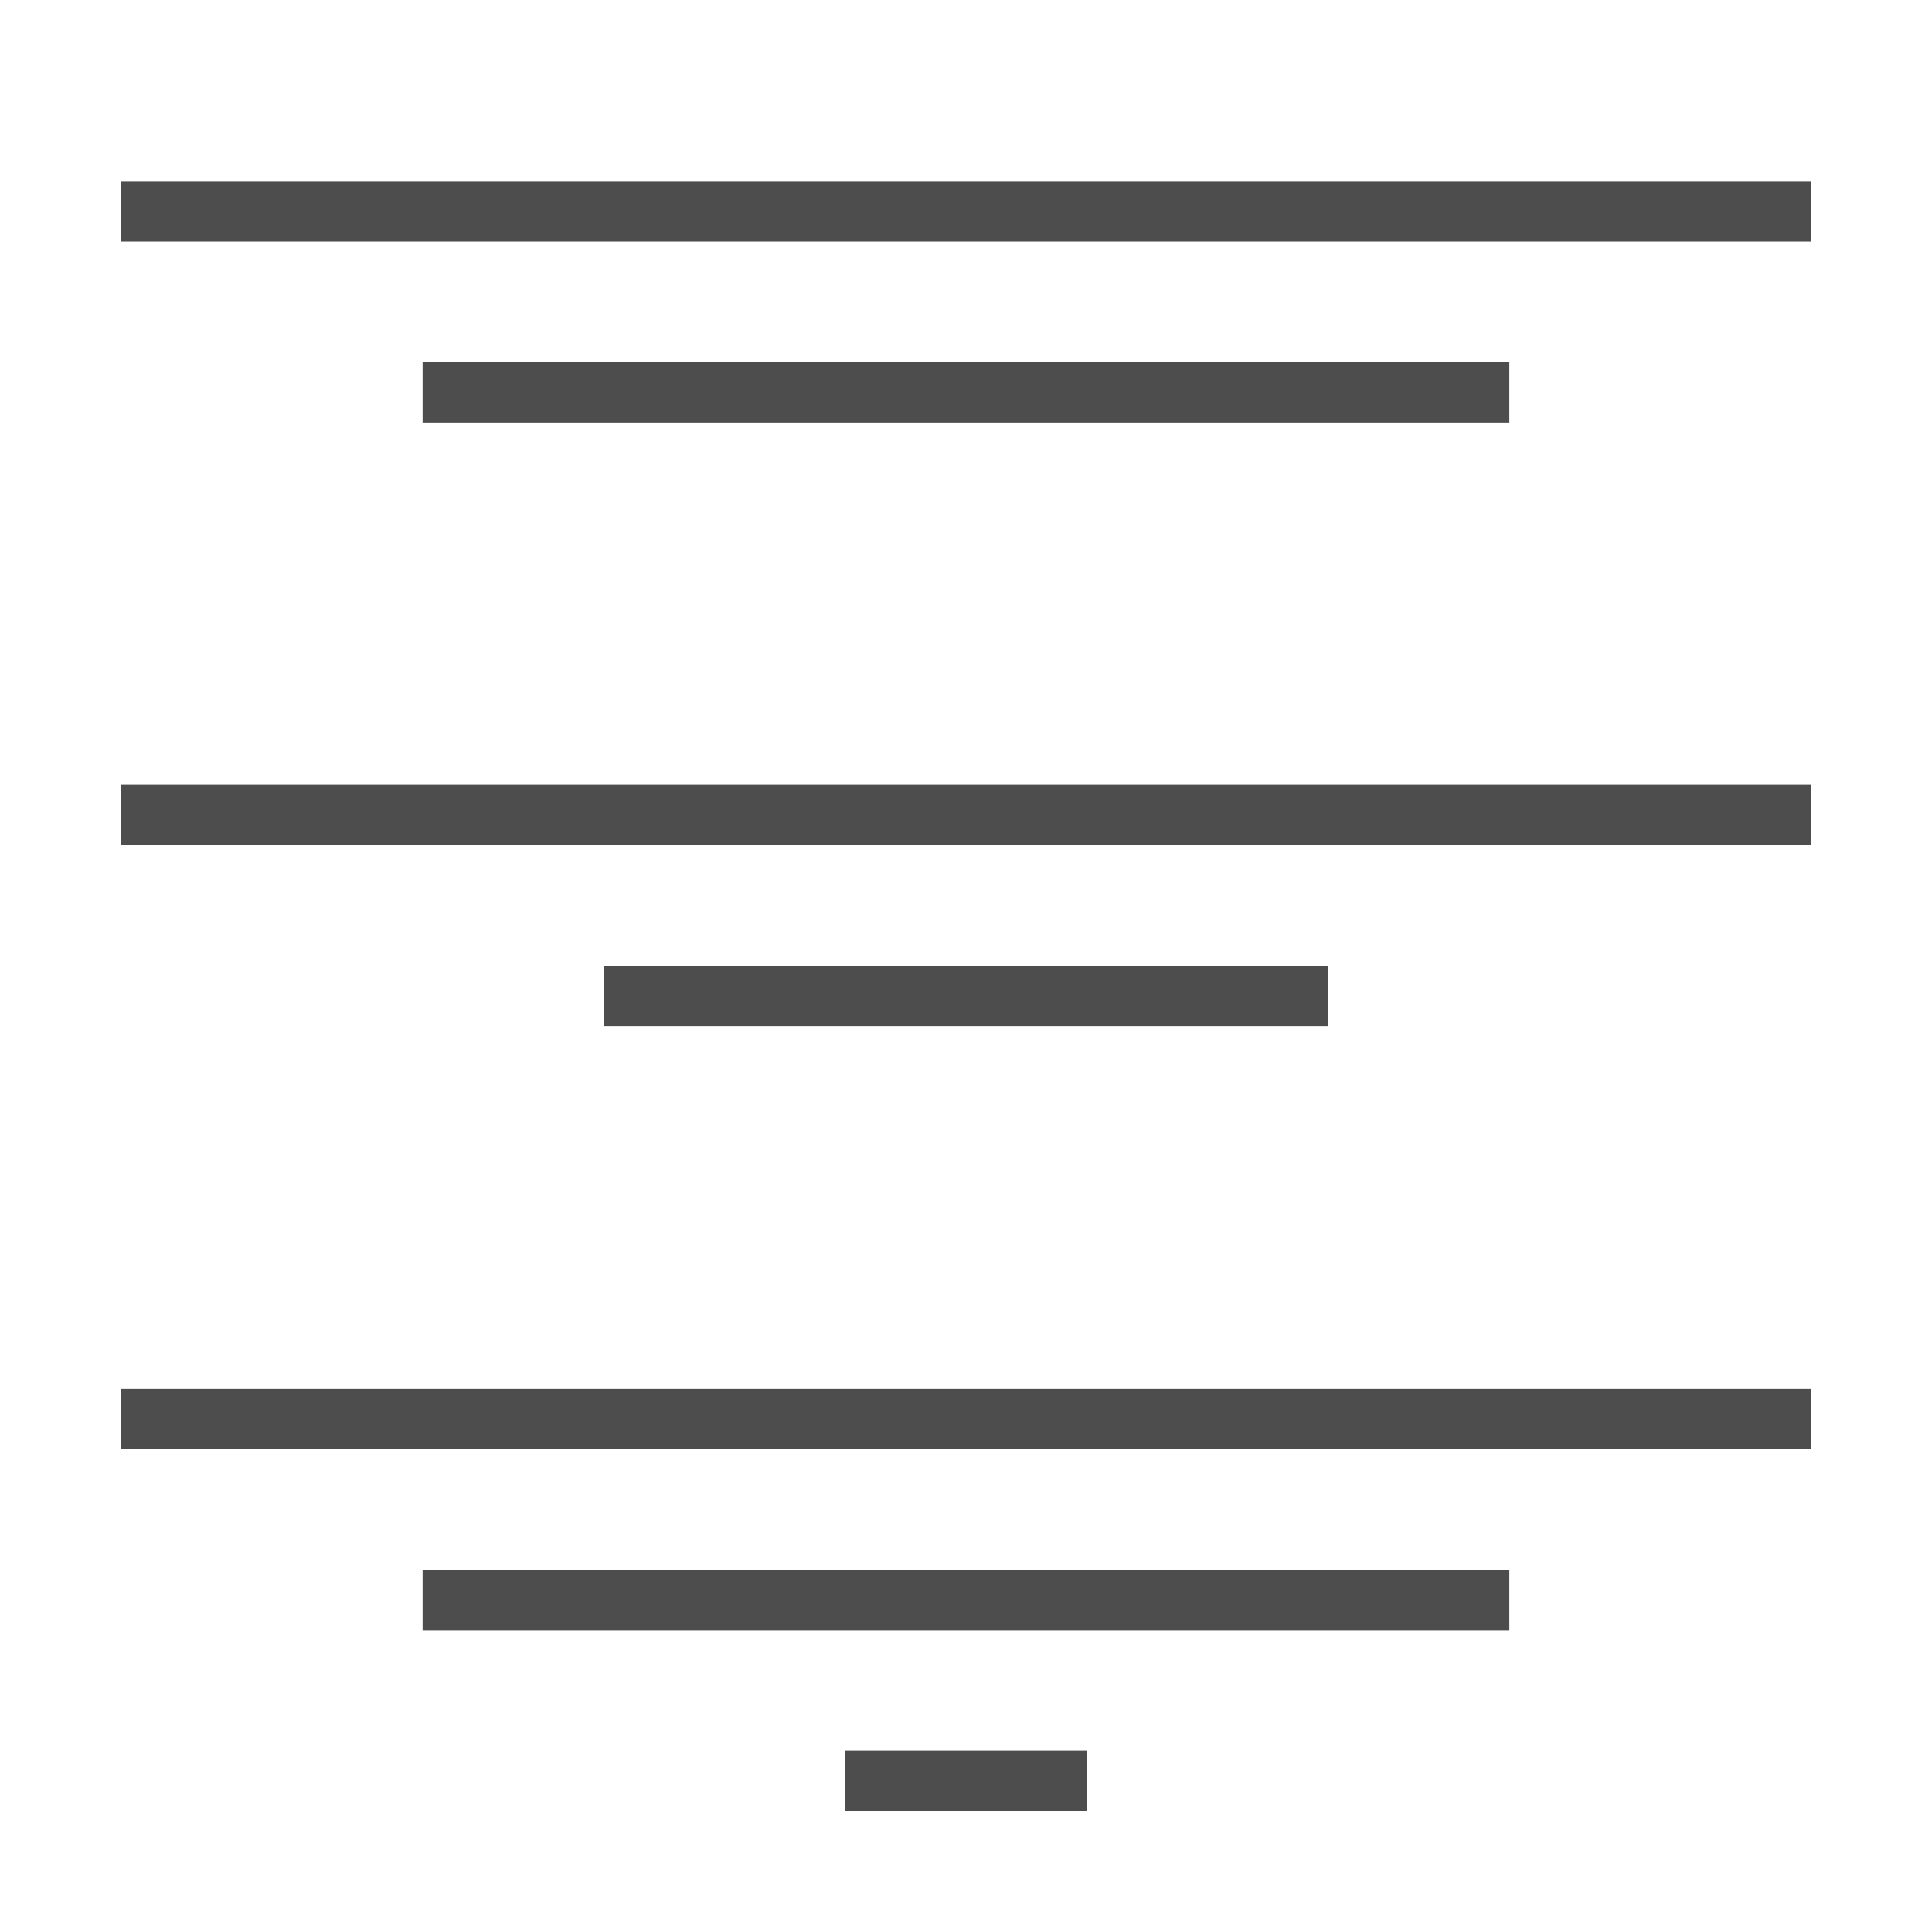
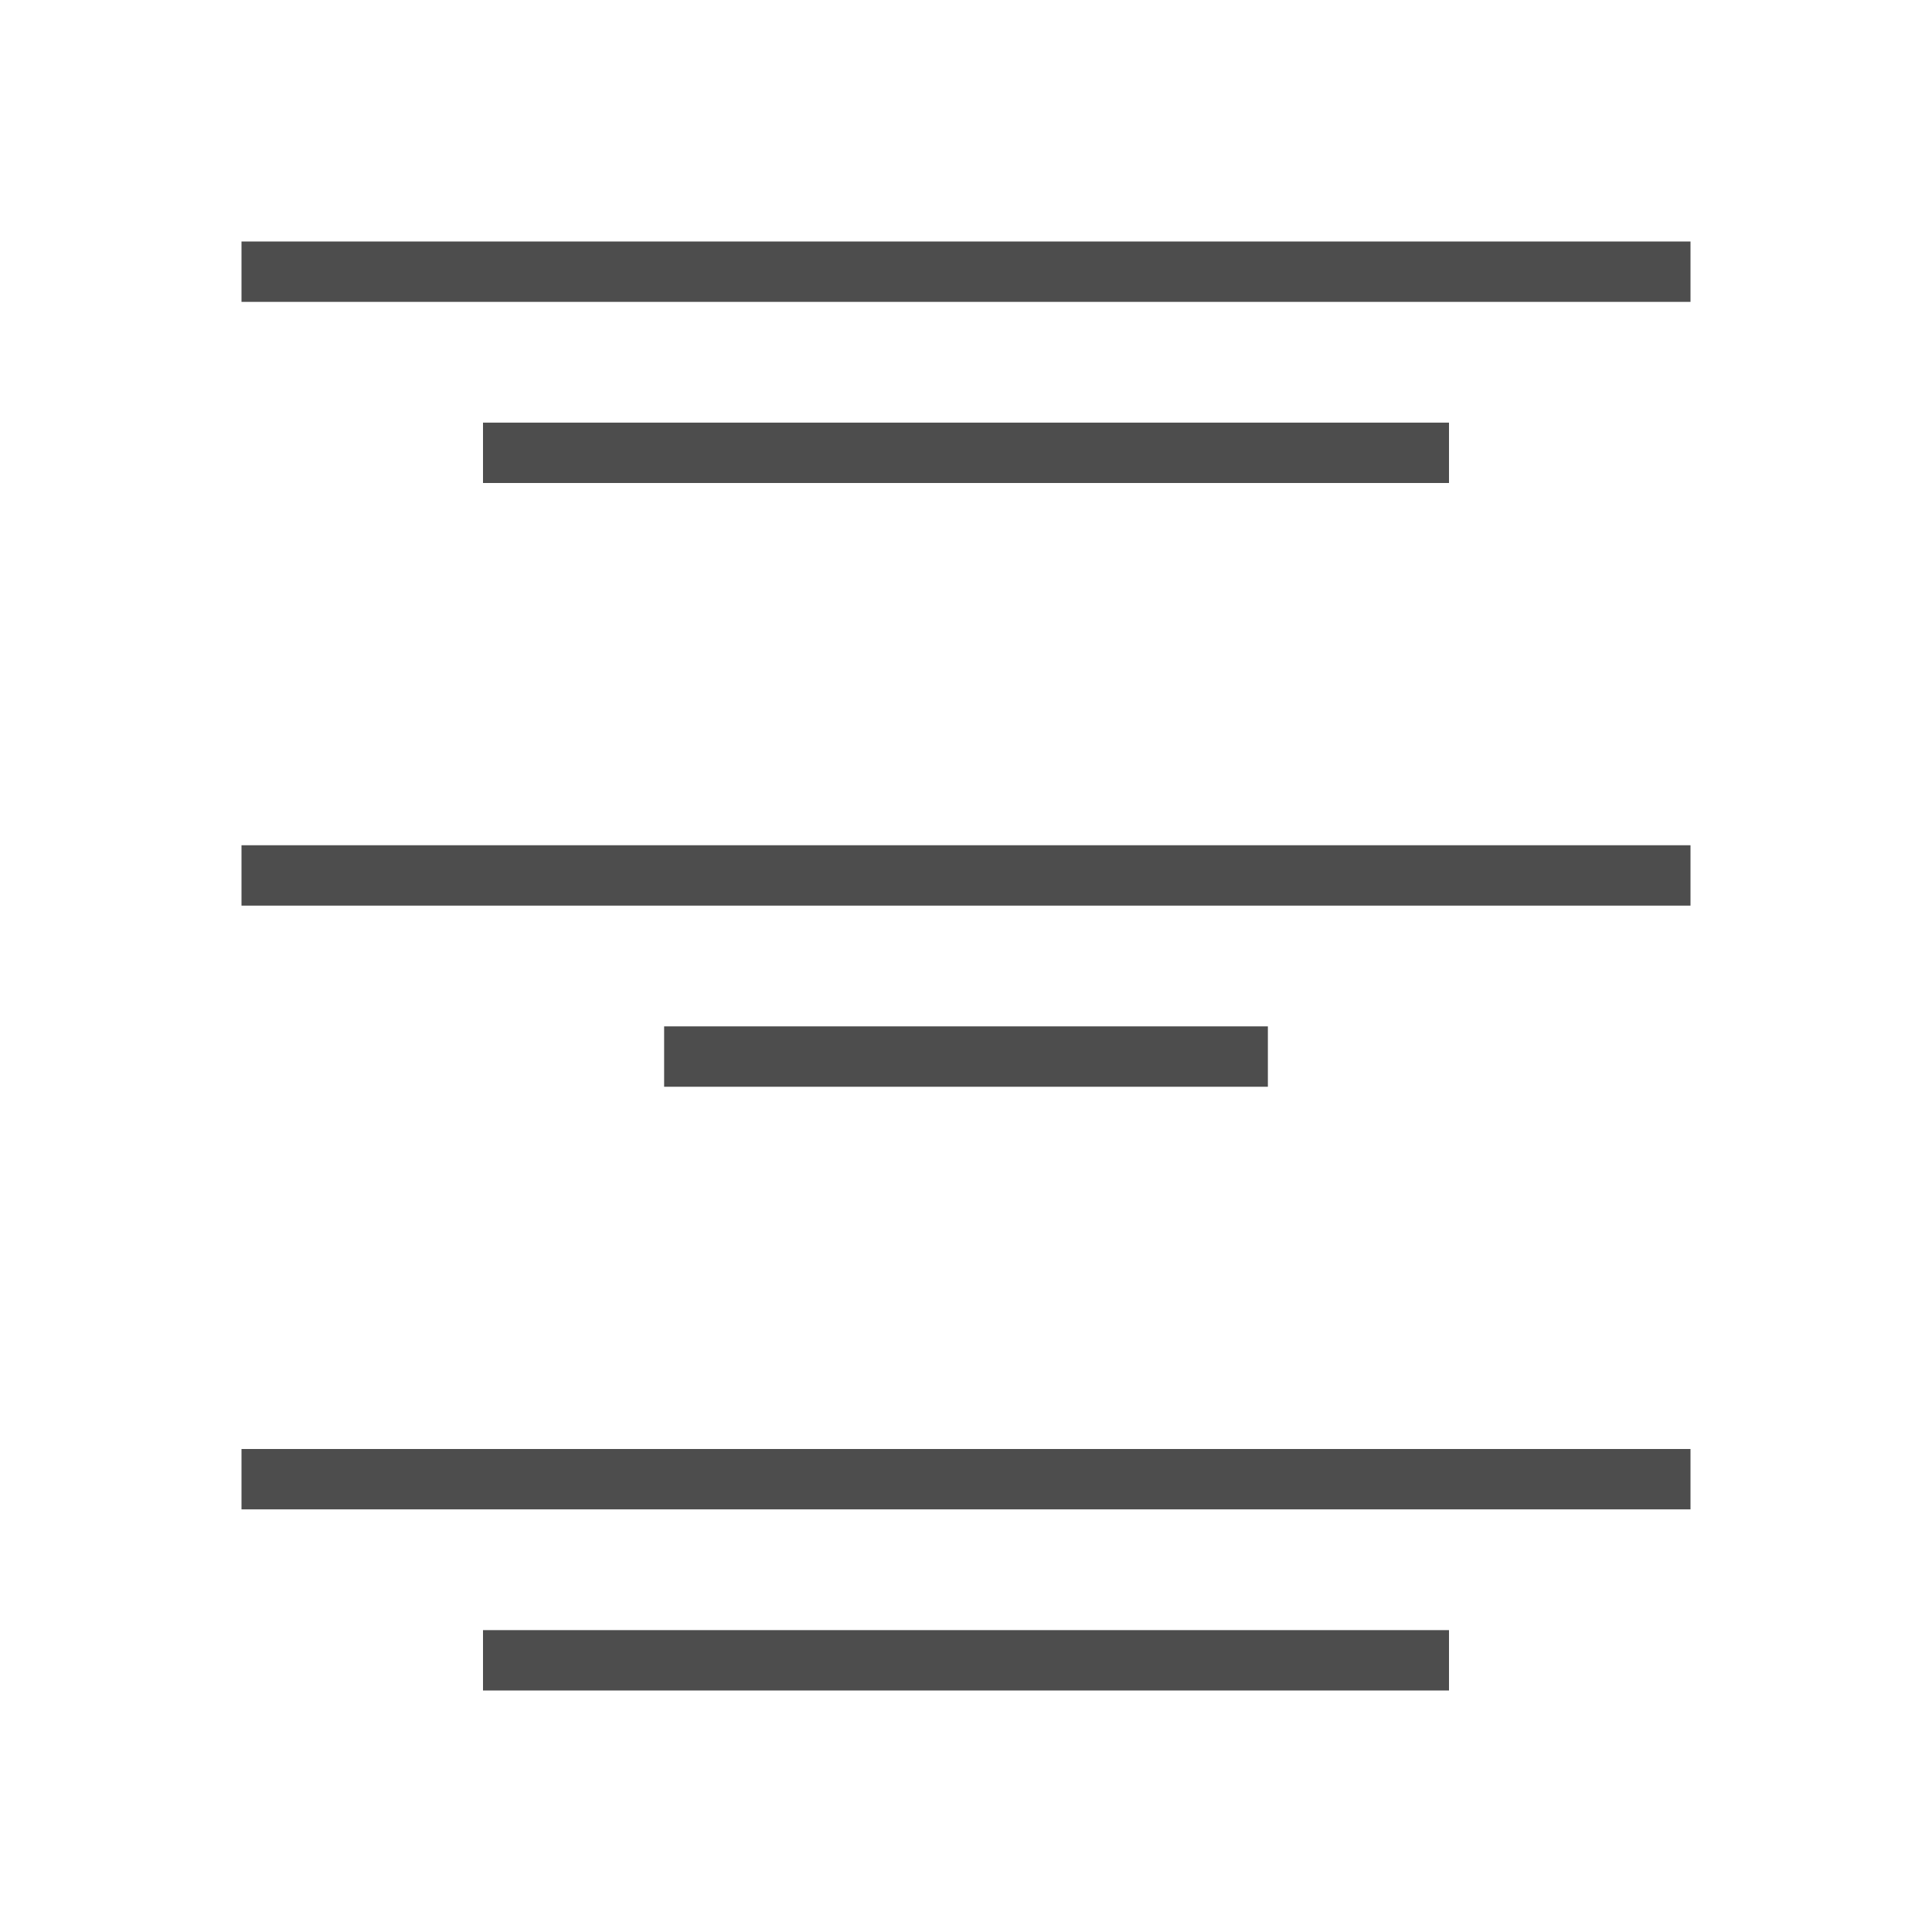
- <svg xmlns="http://www.w3.org/2000/svg" width="32" height="32" id="svg5453" version="1.1">
+ <svg xmlns="http://www.w3.org/2000/svg" width="32" height="32" id="svg5453" version="1.1" viewBox="0 0 32 32">
  <defs id="defs5455" />
  <g id="layer1" transform="translate(-384.5714,-515.798)">
-     <rect style="fill:#4d4d4d;fill-opacity:1;stroke:none" id="rect4185" width="28" height="1" x="-414.571" y="518.798" ry="2.6367188e-05" transform="scale(-1,1)" />
-     <rect style="fill:#4d4d4d;fill-opacity:1;stroke:none" id="rect4185-3-2" width="28" height="1" x="-414.571" y="538.798" ry="2.6367188e-05" transform="scale(-1,1)" />
-     <rect style="fill:#4d4d4d;fill-opacity:1;stroke:none" id="rect4185-3-2-6" width="18" height="1" x="-409.571" y="521.798" ry="2.6367188e-05" transform="scale(-1,1)" />
-     <rect style="fill:#4d4d4d;fill-opacity:1;stroke:none" id="rect4185-3-2-6-0-7" width="12" height="1" x="-406.571" y="531.798" ry="2.6367188e-05" transform="scale(-1,1)" />
-     <rect style="fill:#4d4d4d;fill-opacity:1;stroke:none" id="rect4185-3-2-6-3" width="28" height="1" x="-414.571" y="528.798" ry="2.6367188e-05" transform="scale(-1,1)" />
-     <rect style="fill:#4d4d4d;fill-opacity:1;stroke:none" id="rect4302" width="4" height="1" x="-402.571" y="544.798" ry="2.6367199e-05" transform="scale(-1,1)" />
-     <rect style="fill:#4d4d4d;fill-opacity:1;stroke:none" id="rect4185-3-2-6-37" width="18" height="1" x="-409.571" y="541.798" ry="2.6367188e-05" transform="scale(-1,1)" />
+     <path style="fill:#4d4d4d;fill-opacity:1;stroke:none" d="M 4 4 L 4 5 L 28 5 L 28 4 L 4 4 z M 8 7 L 8 8 L 24 8 L 24 7 L 8 7 z M 4 14 L 4 15 L 28 15 L 28 14 L 4 14 z M 11 17 L 11 18 L 21 18 L 21 17 L 11 17 z M 4 24 L 4 25 L 28 25 L 28 24 L 4 24 z M 8 27 L 8 28 L 24 28 L 24 27 L 8 27 z " transform="translate(384.5714,515.798)" id="rect4185" />
  </g>
</svg>
